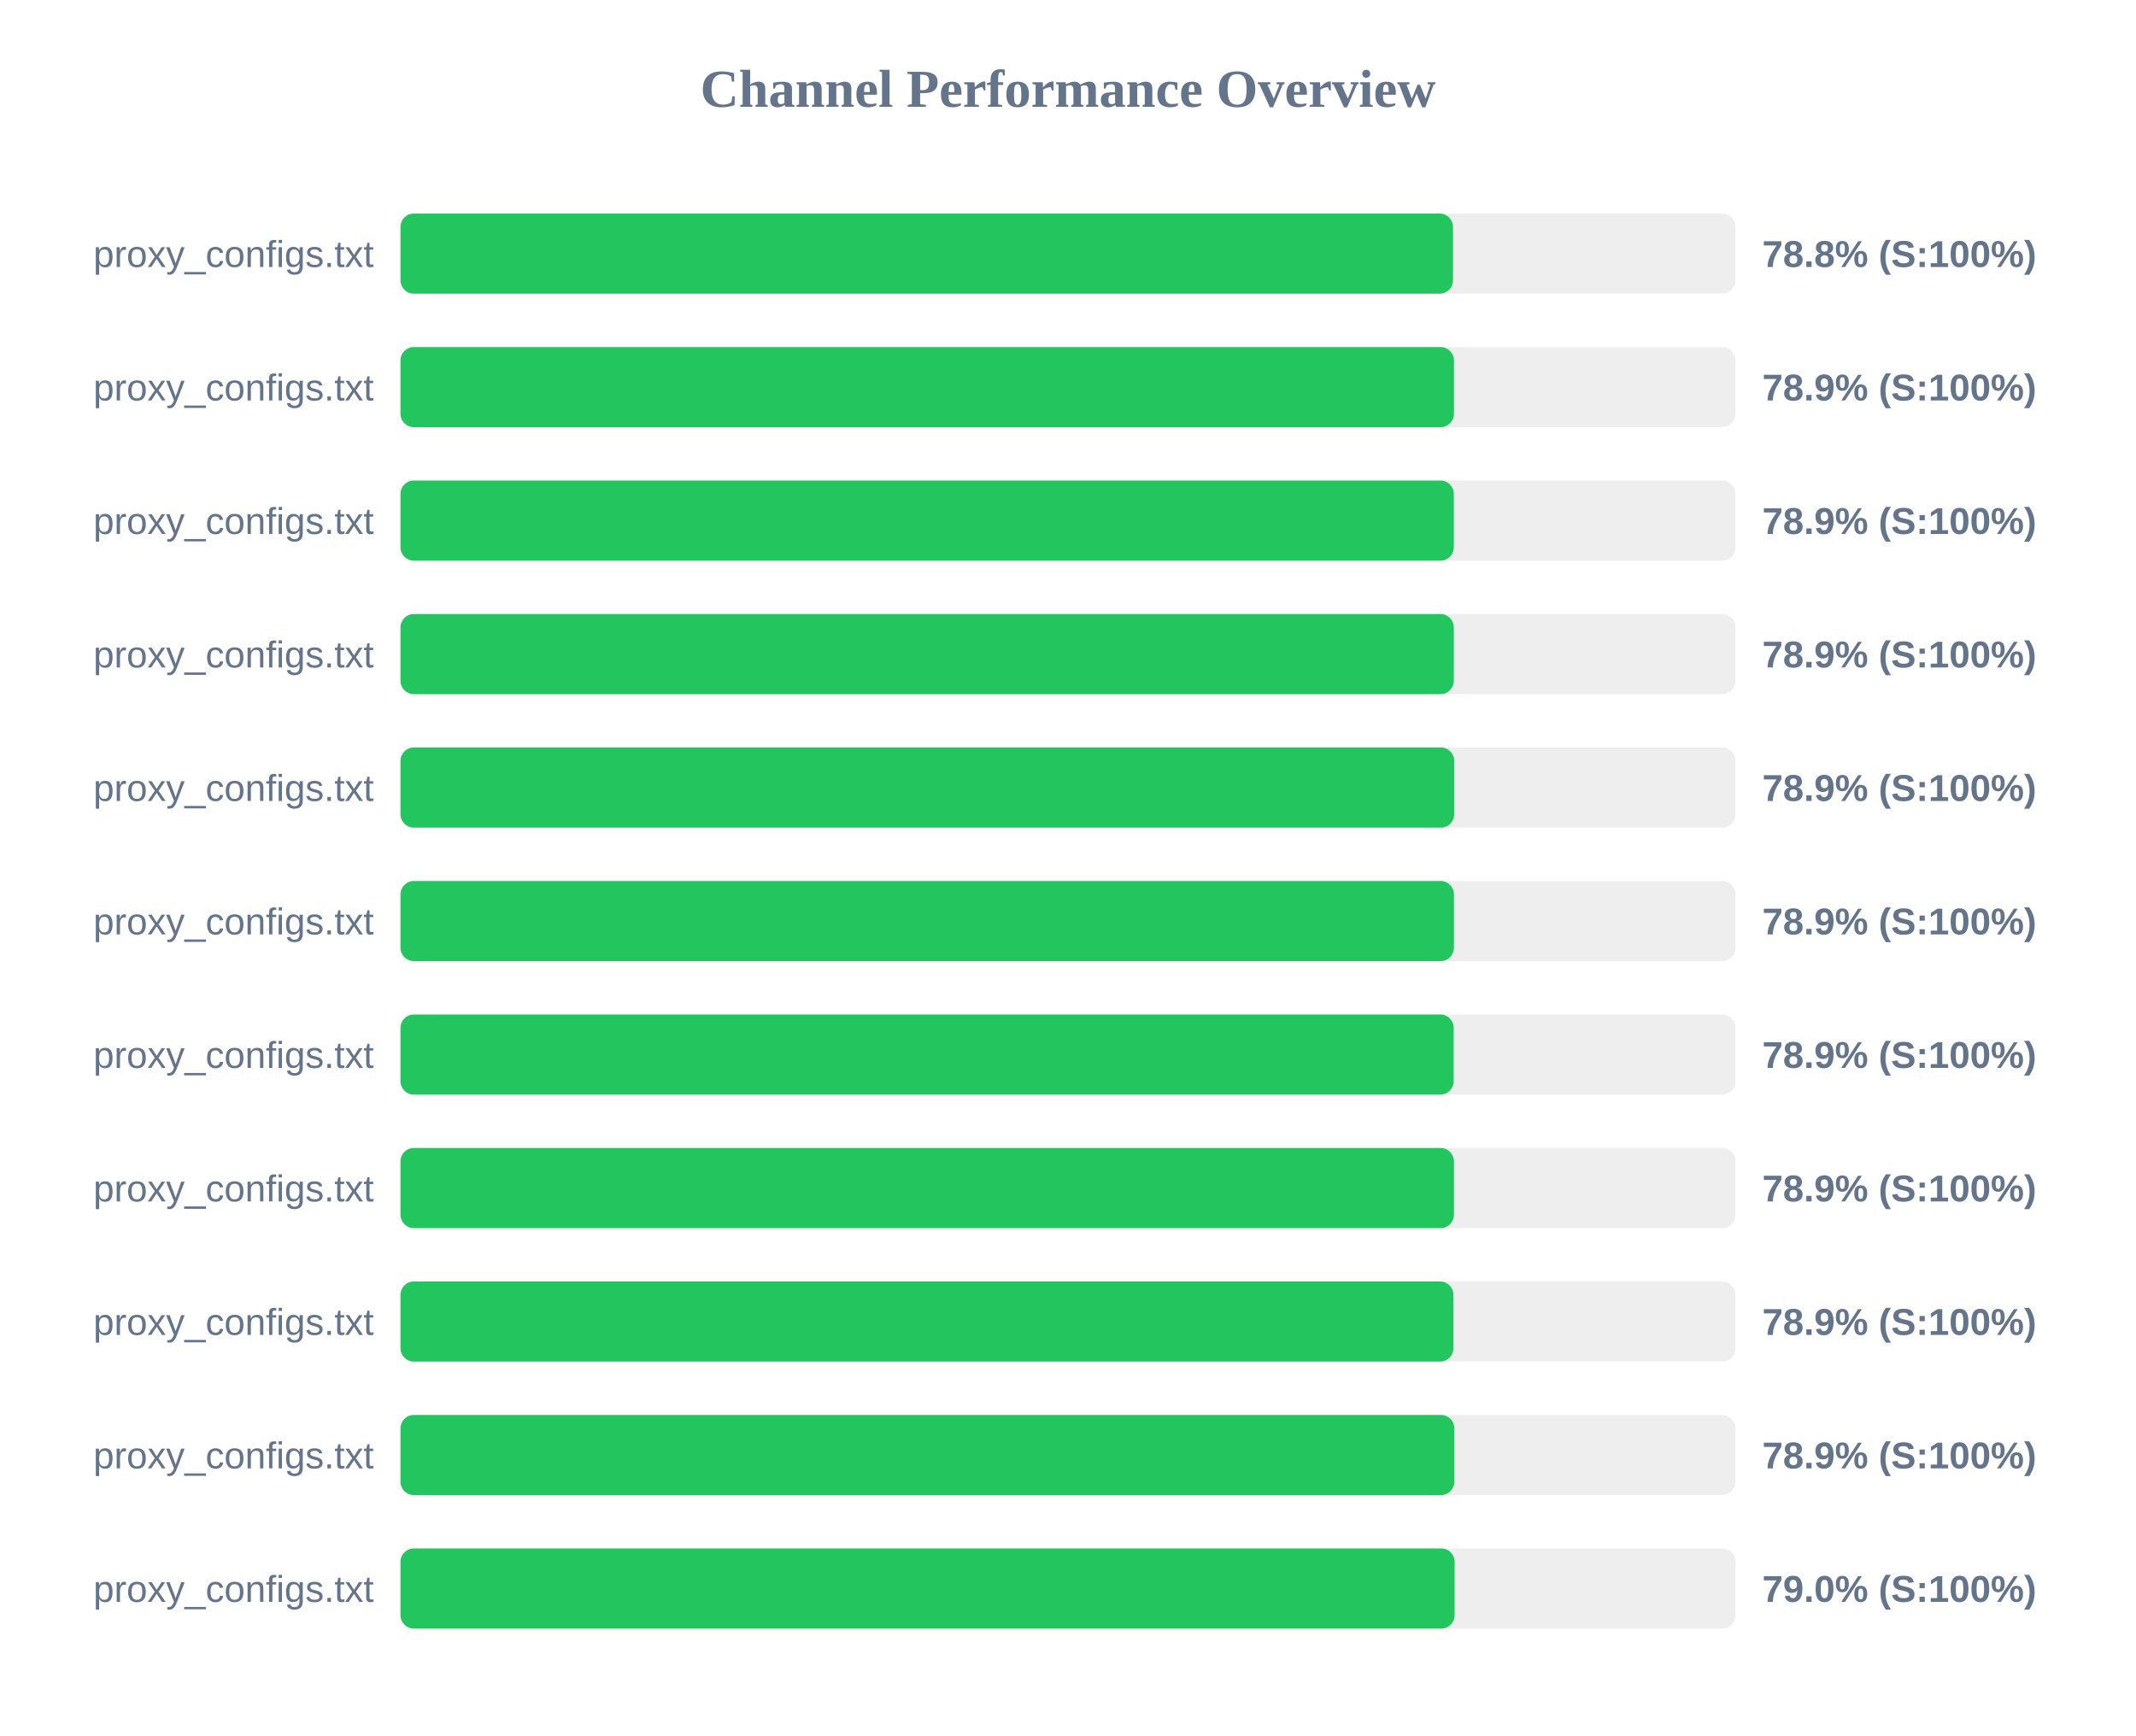
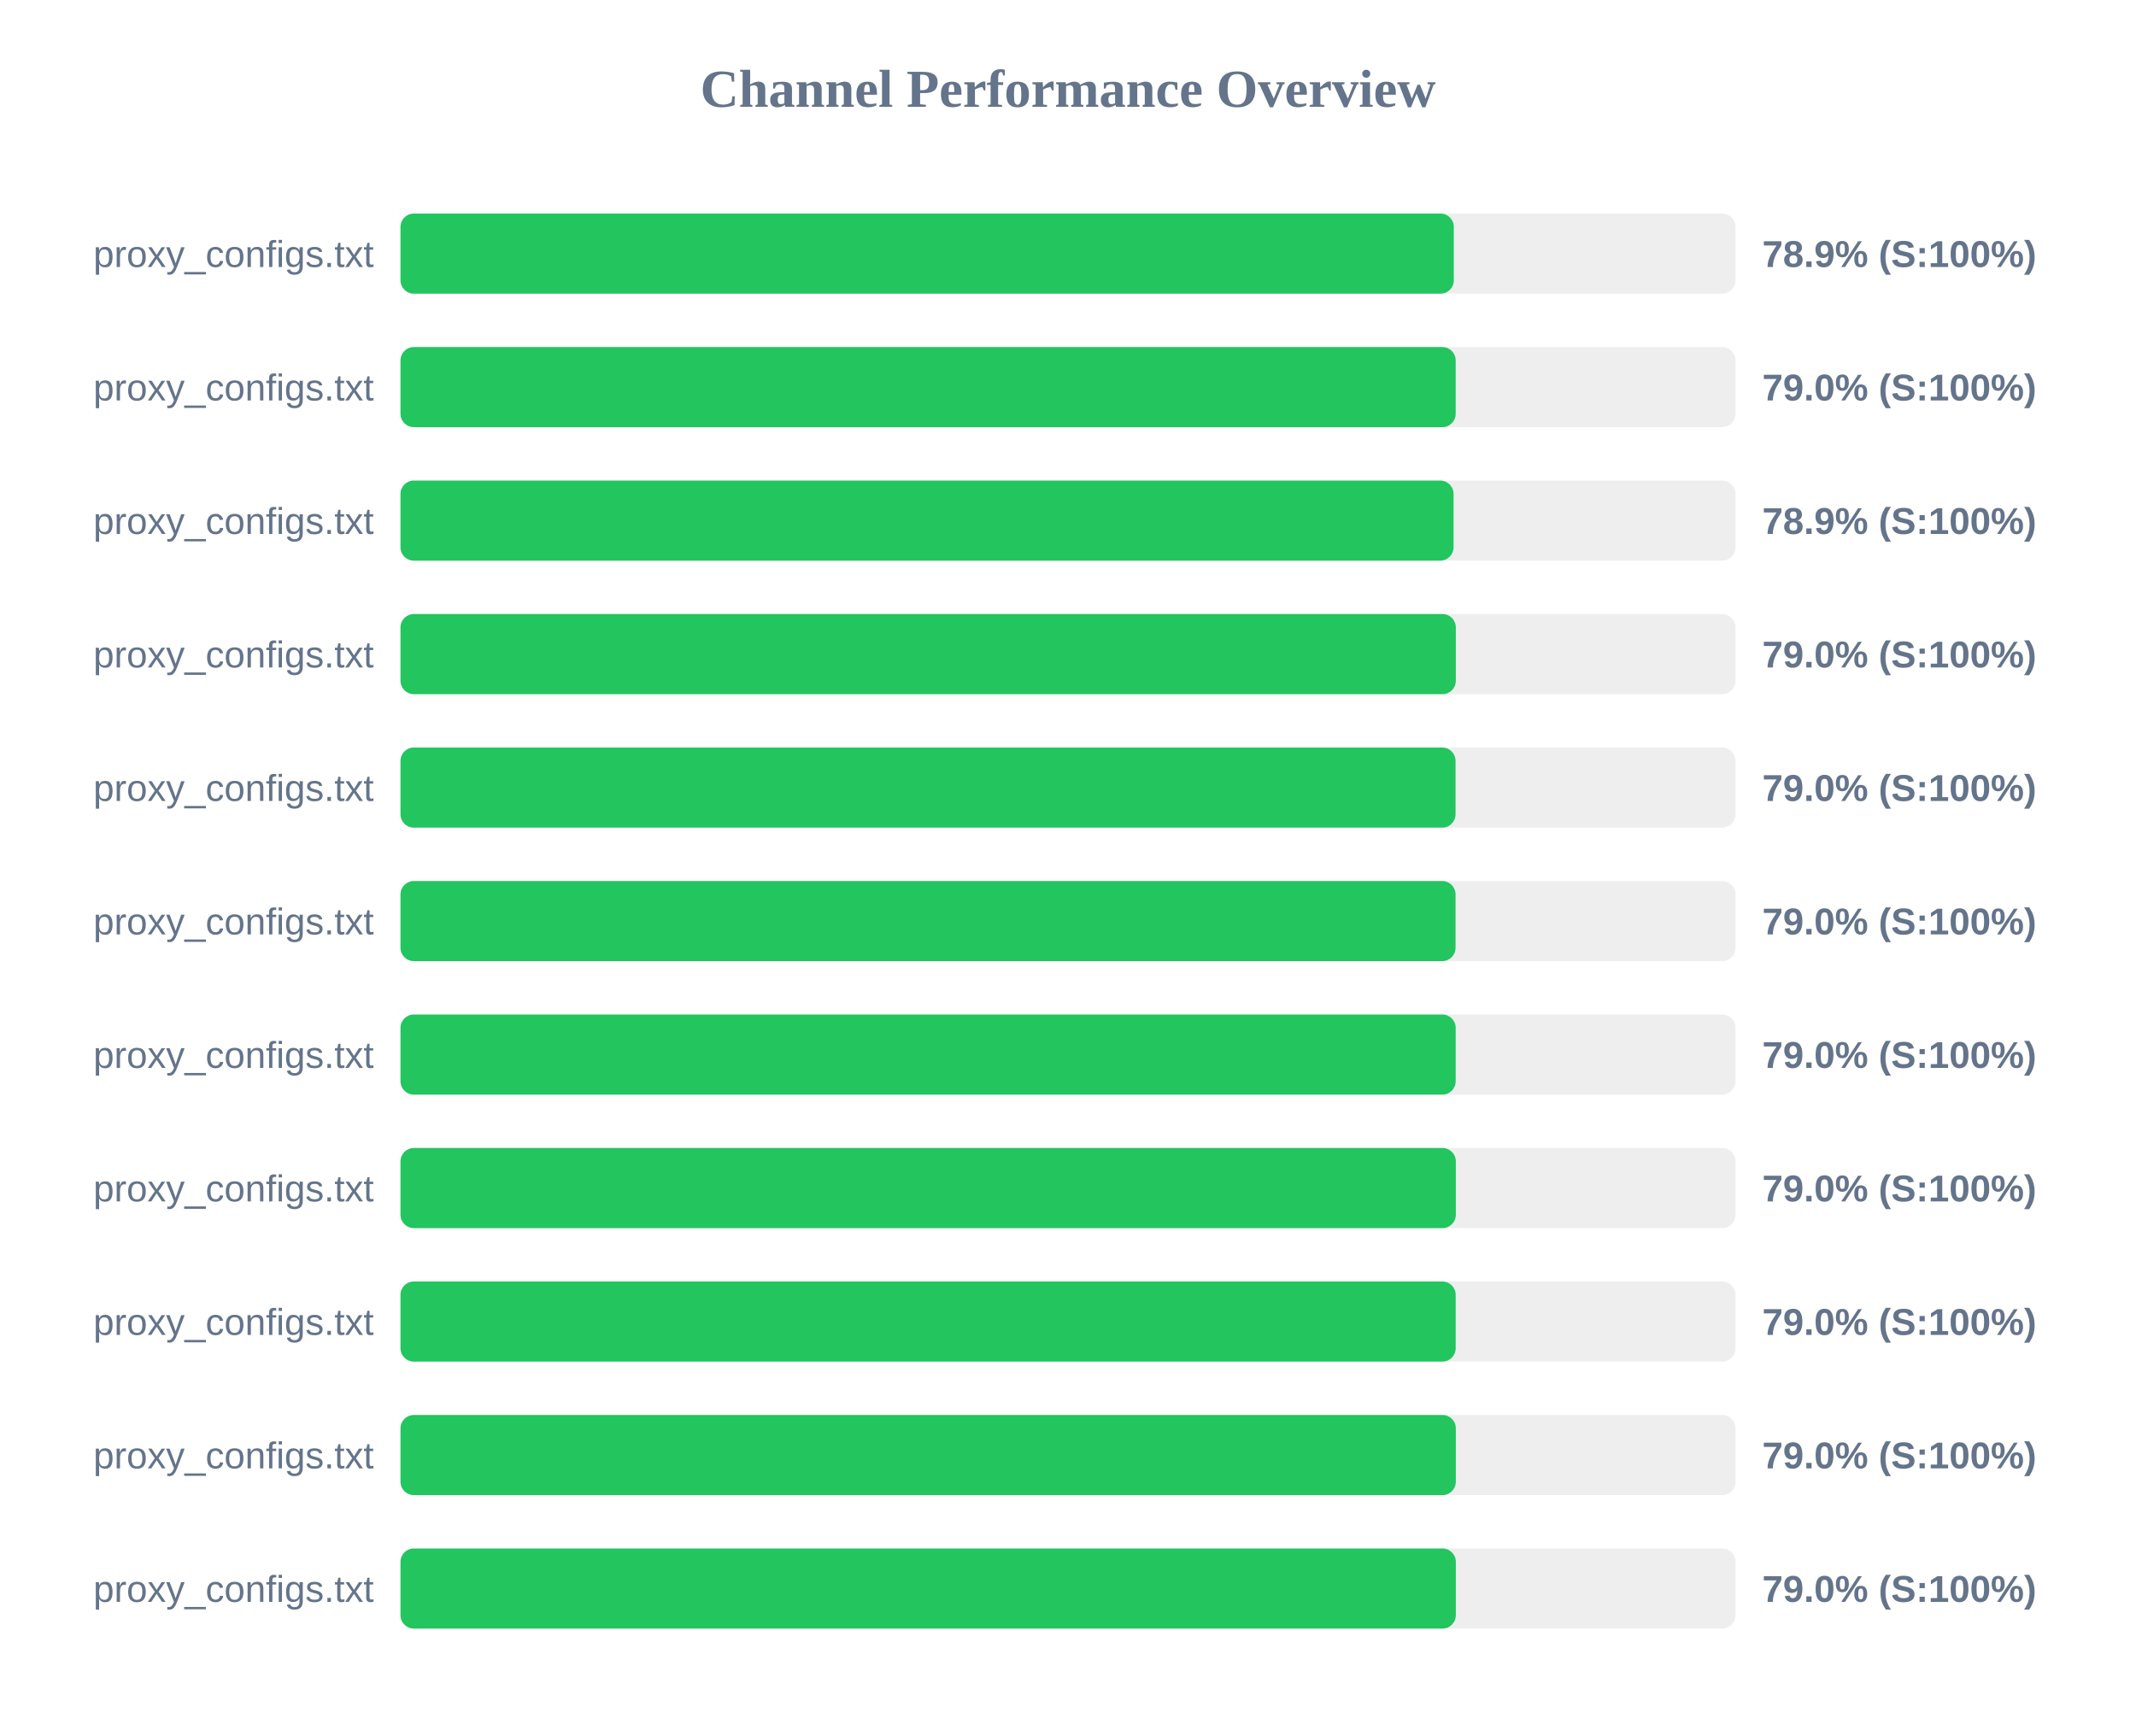
<svg xmlns="http://www.w3.org/2000/svg" width="800" height="650" version="1.1">
  <style>
        .row { font: 14px Arial; fill: #64748b; }
        .score { font: bold 14px Arial; fill: #64748b; }
    </style>
  <text x="400" y="40" text-anchor="middle" font-size="20px" font-weight="bold" fill="#64748b">Channel Performance Overview</text>
  <rect x="150" y="80" width="500" height="30" fill="#eee" rx="5" />
-   <rect x="150" y="80" width="394.2" height="30" fill="#22c55e" rx="5" />
+   <rect x="150" y="80" width="394.5" height="30" fill="#22c55e" rx="5" />
  <text x="140" y="100" text-anchor="end" class="row">proxy_configs.txt</text>
-   <text x="660" y="100" text-anchor="start" class="score">78.8% (S:100%)</text>
+   <text x="660" y="100" text-anchor="start" class="score">78.9% (S:100%)</text>
  <rect x="150" y="130" width="500" height="30" fill="#eee" rx="5" />
-   <rect x="150" y="130" width="394.55" height="30" fill="#22c55e" rx="5" />
+   <rect x="150" y="130" width="395.2" height="30" fill="#22c55e" rx="5" />
  <text x="140" y="150" text-anchor="end" class="row">proxy_configs.txt</text>
-   <text x="660" y="150" text-anchor="start" class="score">78.9% (S:100%)</text>
+   <text x="660" y="150" text-anchor="start" class="score">79.0% (S:100%)</text>
  <rect x="150" y="180" width="500" height="30" fill="#eee" rx="5" />
-   <rect x="150" y="180" width="394.5" height="30" fill="#22c55e" rx="5" />
+   <rect x="150" y="180" width="394.4" height="30" fill="#22c55e" rx="5" />
  <text x="140" y="200" text-anchor="end" class="row">proxy_configs.txt</text>
  <text x="660" y="200" text-anchor="start" class="score">78.9% (S:100%)</text>
  <rect x="150" y="230" width="500" height="30" fill="#eee" rx="5" />
-   <rect x="150" y="230" width="394.5" height="30" fill="#22c55e" rx="5" />
+   <rect x="150" y="230" width="395.25" height="30" fill="#22c55e" rx="5" />
  <text x="140" y="250" text-anchor="end" class="row">proxy_configs.txt</text>
-   <text x="660" y="250" text-anchor="start" class="score">78.9% (S:100%)</text>
+   <text x="660" y="250" text-anchor="start" class="score">79.0% (S:100%)</text>
  <rect x="150" y="280" width="500" height="30" fill="#eee" rx="5" />
-   <rect x="150" y="280" width="394.65" height="30" fill="#22c55e" rx="5" />
+   <rect x="150" y="280" width="395.15" height="30" fill="#22c55e" rx="5" />
  <text x="140" y="300" text-anchor="end" class="row">proxy_configs.txt</text>
-   <text x="660" y="300" text-anchor="start" class="score">78.9% (S:100%)</text>
+   <text x="660" y="300" text-anchor="start" class="score">79.0% (S:100%)</text>
  <rect x="150" y="330" width="500" height="30" fill="#eee" rx="5" />
-   <rect x="150" y="330" width="394.55" height="30" fill="#22c55e" rx="5" />
+   <rect x="150" y="330" width="395.15" height="30" fill="#22c55e" rx="5" />
  <text x="140" y="350" text-anchor="end" class="row">proxy_configs.txt</text>
-   <text x="660" y="350" text-anchor="start" class="score">78.9% (S:100%)</text>
+   <text x="660" y="350" text-anchor="start" class="score">79.0% (S:100%)</text>
  <rect x="150" y="380" width="500" height="30" fill="#eee" rx="5" />
-   <rect x="150" y="380" width="394.45" height="30" fill="#22c55e" rx="5" />
+   <rect x="150" y="380" width="395.2" height="30" fill="#22c55e" rx="5" />
  <text x="140" y="400" text-anchor="end" class="row">proxy_configs.txt</text>
-   <text x="660" y="400" text-anchor="start" class="score">78.9% (S:100%)</text>
+   <text x="660" y="400" text-anchor="start" class="score">79.0% (S:100%)</text>
  <rect x="150" y="430" width="500" height="30" fill="#eee" rx="5" />
-   <rect x="150" y="430" width="394.55" height="30" fill="#22c55e" rx="5" />
+   <rect x="150" y="430" width="395.25" height="30" fill="#22c55e" rx="5" />
  <text x="140" y="450" text-anchor="end" class="row">proxy_configs.txt</text>
-   <text x="660" y="450" text-anchor="start" class="score">78.9% (S:100%)</text>
+   <text x="660" y="450" text-anchor="start" class="score">79.0% (S:100%)</text>
  <rect x="150" y="480" width="500" height="30" fill="#eee" rx="5" />
-   <rect x="150" y="480" width="394.35" height="30" fill="#22c55e" rx="5" />
+   <rect x="150" y="480" width="395.2" height="30" fill="#22c55e" rx="5" />
  <text x="140" y="500" text-anchor="end" class="row">proxy_configs.txt</text>
-   <text x="660" y="500" text-anchor="start" class="score">78.9% (S:100%)</text>
+   <text x="660" y="500" text-anchor="start" class="score">79.0% (S:100%)</text>
  <rect x="150" y="530" width="500" height="30" fill="#eee" rx="5" />
-   <rect x="150" y="530" width="394.7" height="30" fill="#22c55e" rx="5" />
+   <rect x="150" y="530" width="395.25" height="30" fill="#22c55e" rx="5" />
  <text x="140" y="550" text-anchor="end" class="row">proxy_configs.txt</text>
-   <text x="660" y="550" text-anchor="start" class="score">78.9% (S:100%)</text>
+   <text x="660" y="550" text-anchor="start" class="score">79.0% (S:100%)</text>
  <rect x="150" y="580" width="500" height="30" fill="#eee" rx="5" />
-   <rect x="150" y="580" width="394.8" height="30" fill="#22c55e" rx="5" />
+   <rect x="150" y="580" width="395.25" height="30" fill="#22c55e" rx="5" />
  <text x="140" y="600" text-anchor="end" class="row">proxy_configs.txt</text>
  <text x="660" y="600" text-anchor="start" class="score">79.0% (S:100%)</text>
</svg>
